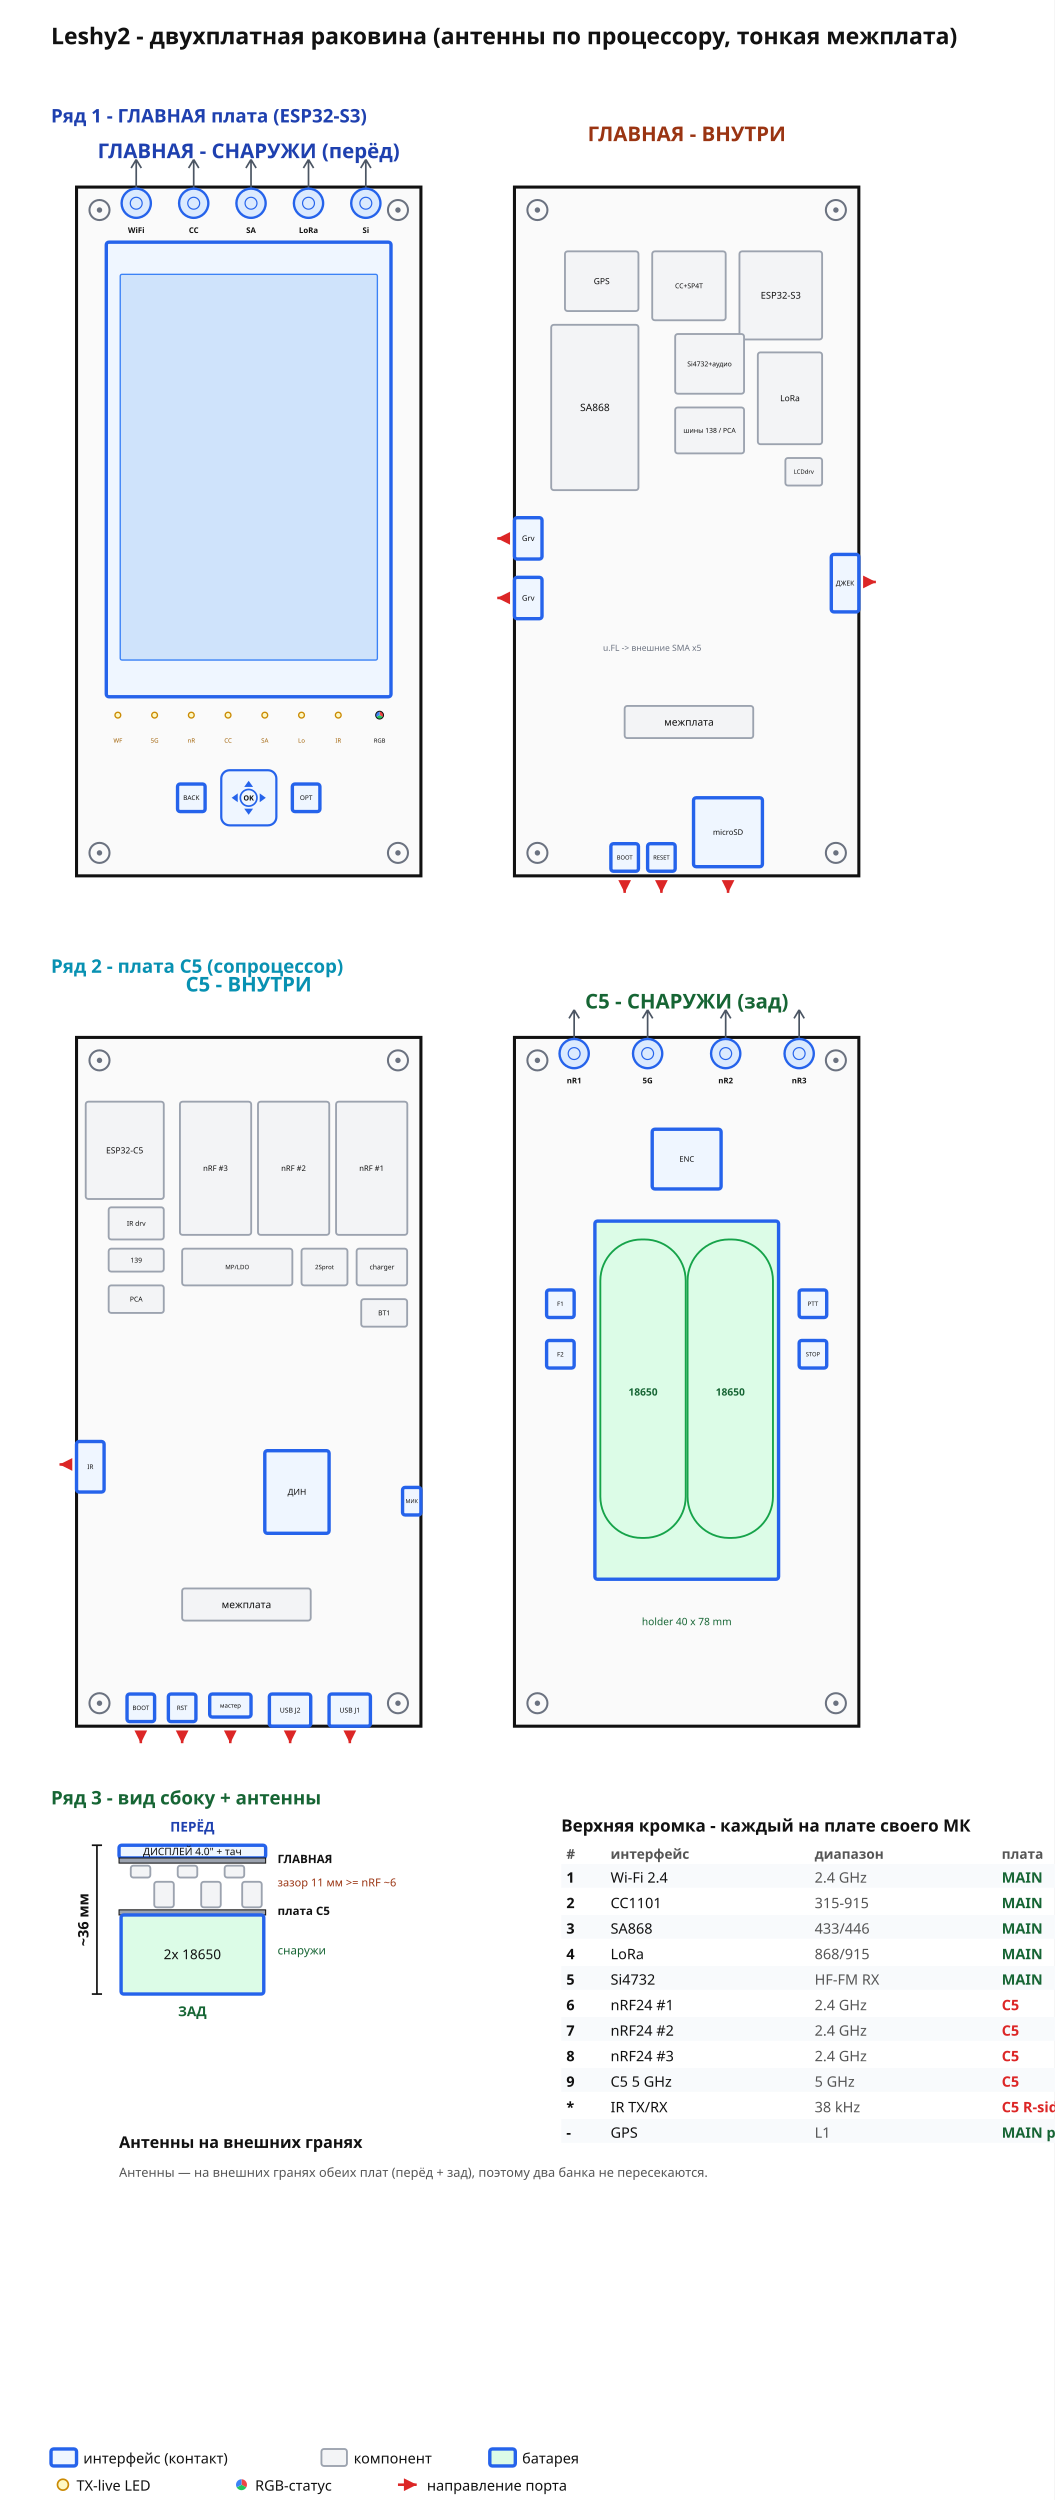
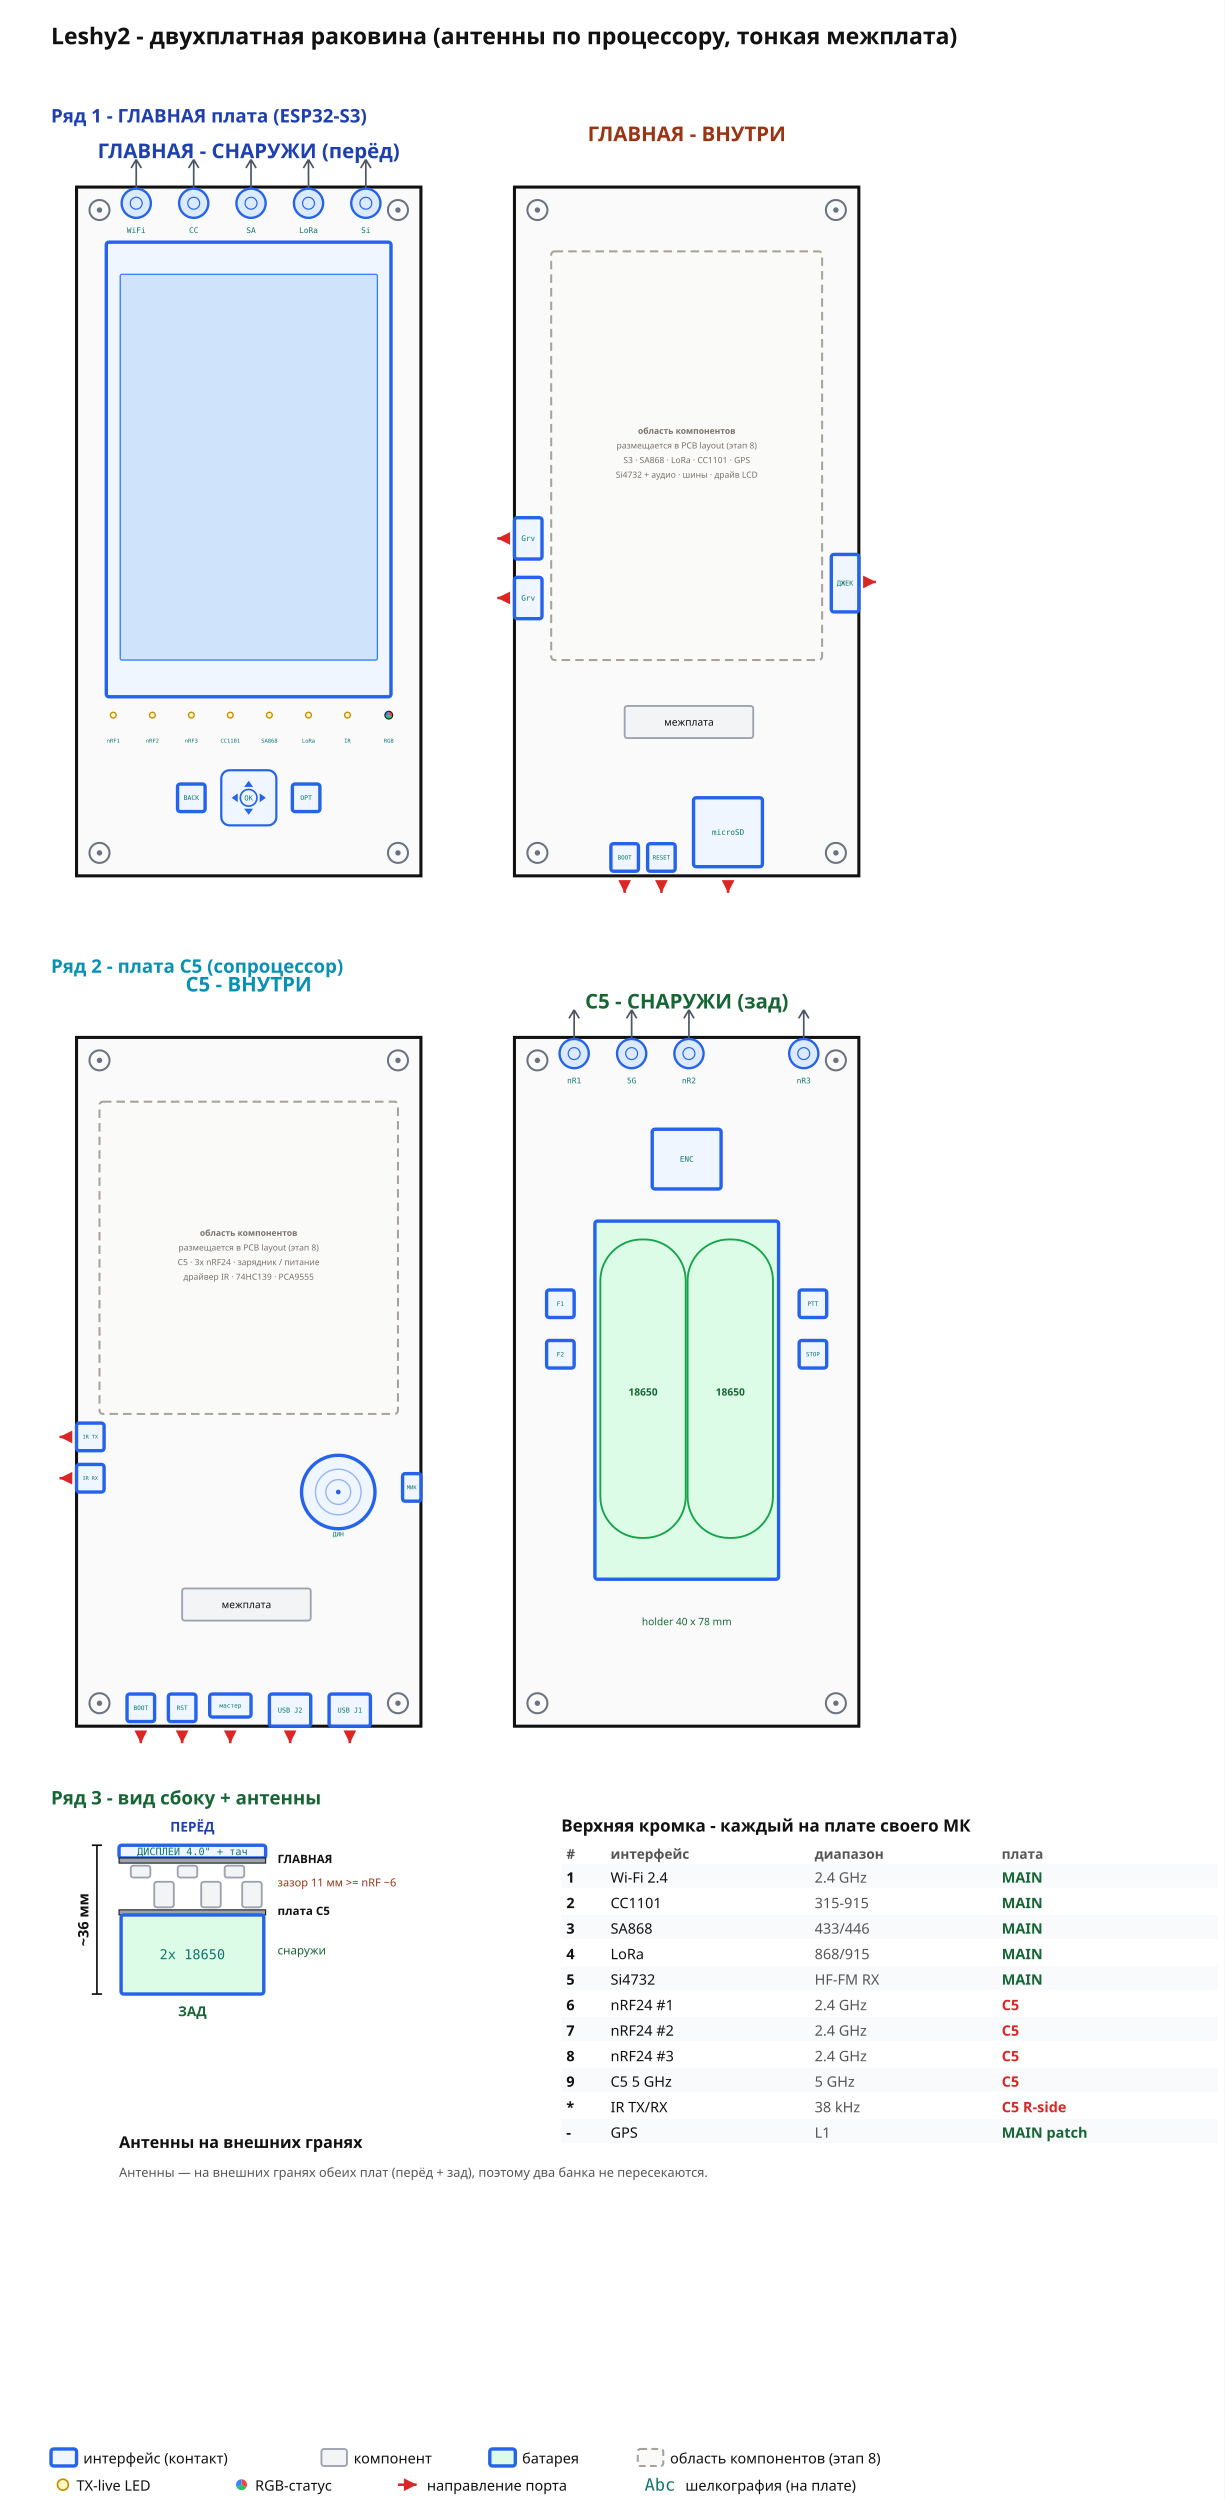
- <svg xmlns="http://www.w3.org/2000/svg" width="620" height="1470" viewBox="0 0 620 1470">
-   <rect width="620" height="1470" fill="white" />
+ <svg xmlns="http://www.w3.org/2000/svg" width="720" height="1470" viewBox="0 0 720 1470">
+   <rect width="720" height="1470" fill="white" />
  <defs>
    <marker id="ar" markerWidth="8" markerHeight="8" refX="6" refY="3" orient="auto">
      <path d="M0,0 L6,3 L0,6 Z" fill="#1e40af" />
    </marker>
    <marker id="arr" markerWidth="7" markerHeight="7" refX="5" refY="2.5" orient="auto">
      <path d="M0,0 L5,2.5 L0,5 Z" fill="#dc2626" />
    </marker>
  </defs>
  <text x="30.0" y="26.0" font-size="13.5" text-anchor="start" fill="#111" font-family="sans-serif" font-weight="bold">Leshy2 - двухплатная раковина (антенны по процессору, тонкая межплата)</text>
  <text x="30.0" y="72.0" font-size="11" text-anchor="start" fill="#1e40af" font-family="sans-serif" font-weight="bold">Ряд 1 - ГЛАВНАЯ плата (ESP32-S3)</text>
  <rect x="45.0" y="110.0" width="202.5" height="405.0" fill="#fafafa" stroke="#111" stroke-width="1.8" />
  <text x="146.2" y="93.0" font-size="12" text-anchor="middle" fill="#1e40af" font-family="sans-serif" font-weight="bold">ГЛАВНАЯ - СНАРУЖИ (перёд)</text>
  <circle cx="58.5" cy="123.5" r="5.9" fill="none" stroke="#6b7280" stroke-width="1.2" />
  <circle cx="58.5" cy="123.5" r="1.6" fill="#6b7280" />
  <circle cx="234.0" cy="123.5" r="5.9" fill="none" stroke="#6b7280" stroke-width="1.2" />
  <circle cx="234.0" cy="123.5" r="1.6" fill="#6b7280" />
  <circle cx="58.5" cy="501.5" r="5.9" fill="none" stroke="#6b7280" stroke-width="1.2" />
  <circle cx="58.5" cy="501.5" r="1.6" fill="#6b7280" />
  <circle cx="234.0" cy="501.5" r="5.9" fill="none" stroke="#6b7280" stroke-width="1.2" />
  <circle cx="234.0" cy="501.5" r="1.6" fill="#6b7280" />
  <rect x="62.5" y="142.4" width="167.4" height="267.3" fill="#eff6ff" stroke="#2563eb" stroke-width="2" rx="1.5" />
  <rect x="104.4" y="461.0" width="16.2" height="16.2" fill="#eff6ff" stroke="#2563eb" stroke-width="2" rx="1.5" />
-   <text x="112.5" y="470.4" font-size="3.8" text-anchor="middle" fill="#111" font-family="sans-serif">BACK</text>
+   <text x="112.5" y="470.4" font-size="3.8" text-anchor="middle" fill="#0f766e" font-family="ui-monospace,Menlo,monospace">BACK</text>
  <rect x="171.9" y="461.0" width="16.2" height="16.2" fill="#eff6ff" stroke="#2563eb" stroke-width="2" rx="1.5" />
-   <text x="180.0" y="470.4" font-size="3.8" text-anchor="middle" fill="#111" font-family="sans-serif">OPT</text>
+   <text x="180.0" y="470.4" font-size="3.8" text-anchor="middle" fill="#0f766e" font-family="ui-monospace,Menlo,monospace">OPT</text>
  <text x="146.2" y="282.8" font-size="7" text-anchor="middle" fill="#1e40af" font-family="sans-serif" font-weight="normal">ДИСПЛЕЙ 4.0" + тач</text>
  <rect x="70.7" y="161.3" width="151.2" height="226.8" fill="#cfe3fb" stroke="#3b82f6" stroke-width="0.8" rx="1" />
  <path d="M80.1 93.8 l-3 5 M80.1 93.8 l3 5 M80.1 93.8 V119.5" stroke="#4b5563" stroke-width="1" fill="none" />
  <circle cx="80.1" cy="119.5" r="8.6" fill="#dbeafe" stroke="#2563eb" stroke-width="1.4" />
  <circle cx="80.1" cy="119.5" r="3.5" fill="none" stroke="#2563eb" stroke-width="0.7" />
-   <text x="80.1" y="137.0" font-size="4.6" text-anchor="middle" fill="#111" font-family="sans-serif" font-weight="bold">WiFi</text>
+   <text x="80.1" y="137.0" font-size="4.6" text-anchor="middle" fill="#0f766e" font-family="ui-monospace,Menlo,monospace">WiFi</text>
  <path d="M113.9 93.8 l-3 5 M113.9 93.8 l3 5 M113.9 93.8 V119.5" stroke="#4b5563" stroke-width="1" fill="none" />
  <circle cx="113.9" cy="119.5" r="8.6" fill="#dbeafe" stroke="#2563eb" stroke-width="1.4" />
  <circle cx="113.9" cy="119.5" r="3.5" fill="none" stroke="#2563eb" stroke-width="0.7" />
-   <text x="113.9" y="137.0" font-size="4.6" text-anchor="middle" fill="#111" font-family="sans-serif" font-weight="bold">CC</text>
+   <text x="113.9" y="137.0" font-size="4.6" text-anchor="middle" fill="#0f766e" font-family="ui-monospace,Menlo,monospace">CC</text>
  <path d="M147.6 93.8 l-3 5 M147.6 93.8 l3 5 M147.6 93.8 V119.5" stroke="#4b5563" stroke-width="1" fill="none" />
  <circle cx="147.6" cy="119.5" r="8.6" fill="#dbeafe" stroke="#2563eb" stroke-width="1.4" />
  <circle cx="147.6" cy="119.5" r="3.5" fill="none" stroke="#2563eb" stroke-width="0.7" />
-   <text x="147.6" y="137.0" font-size="4.6" text-anchor="middle" fill="#111" font-family="sans-serif" font-weight="bold">SA</text>
+   <text x="147.6" y="137.0" font-size="4.6" text-anchor="middle" fill="#0f766e" font-family="ui-monospace,Menlo,monospace">SA</text>
  <path d="M181.4 93.8 l-3 5 M181.4 93.8 l3 5 M181.4 93.8 V119.5" stroke="#4b5563" stroke-width="1" fill="none" />
  <circle cx="181.4" cy="119.5" r="8.6" fill="#dbeafe" stroke="#2563eb" stroke-width="1.4" />
  <circle cx="181.4" cy="119.5" r="3.5" fill="none" stroke="#2563eb" stroke-width="0.7" />
-   <text x="181.4" y="137.0" font-size="4.6" text-anchor="middle" fill="#111" font-family="sans-serif" font-weight="bold">LoRa</text>
+   <text x="181.4" y="137.0" font-size="4.6" text-anchor="middle" fill="#0f766e" font-family="ui-monospace,Menlo,monospace">LoRa</text>
  <path d="M215.1 93.8 l-3 5 M215.1 93.8 l3 5 M215.1 93.8 V119.5" stroke="#4b5563" stroke-width="1" fill="none" />
  <circle cx="215.1" cy="119.5" r="8.6" fill="#dbeafe" stroke="#2563eb" stroke-width="1.4" />
  <circle cx="215.1" cy="119.5" r="3.5" fill="none" stroke="#2563eb" stroke-width="0.7" />
-   <text x="215.1" y="137.0" font-size="4.6" text-anchor="middle" fill="#111" font-family="sans-serif" font-weight="bold">Si</text>
-   <circle cx="69.3" cy="420.5" r="1.7" fill="#fef9c3" stroke="#ca8a04" stroke-width="0.8" />
-   <text x="69.3" y="436.7" font-size="3.6" text-anchor="middle" fill="#a16207" font-family="sans-serif" font-weight="normal">WF</text>
-   <circle cx="90.9" cy="420.5" r="1.7" fill="#fef9c3" stroke="#ca8a04" stroke-width="0.8" />
-   <text x="90.9" y="436.7" font-size="3.6" text-anchor="middle" fill="#a16207" font-family="sans-serif" font-weight="normal">5G</text>
+   <text x="215.1" y="137.0" font-size="4.6" text-anchor="middle" fill="#0f766e" font-family="ui-monospace,Menlo,monospace">Si</text>
+   <circle cx="66.6" cy="420.5" r="1.7" fill="#fef9c3" stroke="#ca8a04" stroke-width="0.8" />
+   <text x="66.6" y="436.7" font-size="3.2" text-anchor="middle" fill="#0f766e" font-family="ui-monospace,Menlo,monospace">nRF1</text>
+   <circle cx="89.6" cy="420.5" r="1.7" fill="#fef9c3" stroke="#ca8a04" stroke-width="0.8" />
+   <text x="89.6" y="436.7" font-size="3.2" text-anchor="middle" fill="#0f766e" font-family="ui-monospace,Menlo,monospace">nRF2</text>
  <circle cx="112.5" cy="420.5" r="1.7" fill="#fef9c3" stroke="#ca8a04" stroke-width="0.8" />
-   <text x="112.5" y="436.7" font-size="3.6" text-anchor="middle" fill="#a16207" font-family="sans-serif" font-weight="normal">nR</text>
-   <circle cx="134.1" cy="420.5" r="1.7" fill="#fef9c3" stroke="#ca8a04" stroke-width="0.8" />
-   <text x="134.1" y="436.7" font-size="3.6" text-anchor="middle" fill="#a16207" font-family="sans-serif" font-weight="normal">CC</text>
-   <circle cx="155.7" cy="420.5" r="1.7" fill="#fef9c3" stroke="#ca8a04" stroke-width="0.8" />
-   <text x="155.7" y="436.7" font-size="3.6" text-anchor="middle" fill="#a16207" font-family="sans-serif" font-weight="normal">SA</text>
-   <circle cx="177.3" cy="420.5" r="1.7" fill="#fef9c3" stroke="#ca8a04" stroke-width="0.8" />
-   <text x="177.3" y="436.7" font-size="3.6" text-anchor="middle" fill="#a16207" font-family="sans-serif" font-weight="normal">Lo</text>
-   <circle cx="198.9" cy="420.5" r="1.7" fill="#fef9c3" stroke="#ca8a04" stroke-width="0.8" />
-   <text x="198.9" y="436.7" font-size="3.6" text-anchor="middle" fill="#a16207" font-family="sans-serif" font-weight="normal">IR</text>
-   <path d="M223.2 420.5 L223.2 418.2 A2.3 2.3 0 0 1 225.2 421.6 Z" fill="#ef4444" />
-   <path d="M223.2 420.5 L225.2 421.6 A2.3 2.3 0 0 1 221.2 421.6 Z" fill="#22c55e" />
-   <path d="M223.2 420.5 L221.2 421.6 A2.3 2.3 0 0 1 223.2 418.2 Z" fill="#3b82f6" />
-   <circle cx="223.2" cy="420.5" r="2.3" fill="none" stroke="#111" stroke-width="0.6" />
-   <text x="223.2" y="436.7" font-size="3.4" text-anchor="middle" fill="#111" font-family="sans-serif" font-weight="normal">RGB</text>
+   <text x="112.5" y="436.7" font-size="3.2" text-anchor="middle" fill="#0f766e" font-family="ui-monospace,Menlo,monospace">nRF3</text>
+   <circle cx="135.4" cy="420.5" r="1.7" fill="#fef9c3" stroke="#ca8a04" stroke-width="0.8" />
+   <text x="135.4" y="436.7" font-size="3.2" text-anchor="middle" fill="#0f766e" font-family="ui-monospace,Menlo,monospace">CC1101</text>
+   <circle cx="158.4" cy="420.5" r="1.7" fill="#fef9c3" stroke="#ca8a04" stroke-width="0.8" />
+   <text x="158.4" y="436.7" font-size="3.2" text-anchor="middle" fill="#0f766e" font-family="ui-monospace,Menlo,monospace">SA868</text>
+   <circle cx="181.4" cy="420.5" r="1.7" fill="#fef9c3" stroke="#ca8a04" stroke-width="0.8" />
+   <text x="181.4" y="436.7" font-size="3.2" text-anchor="middle" fill="#0f766e" font-family="ui-monospace,Menlo,monospace">LoRa</text>
+   <circle cx="204.3" cy="420.5" r="1.7" fill="#fef9c3" stroke="#ca8a04" stroke-width="0.8" />
+   <text x="204.3" y="436.7" font-size="3.2" text-anchor="middle" fill="#0f766e" font-family="ui-monospace,Menlo,monospace">IR</text>
+   <path d="M228.6 420.5 L228.6 418.2 A2.3 2.3 0 0 1 230.6 421.6 Z" fill="#ef4444" />
+   <path d="M228.6 420.5 L230.6 421.6 A2.3 2.3 0 0 1 226.6 421.6 Z" fill="#22c55e" />
+   <path d="M228.6 420.5 L226.6 421.6 A2.3 2.3 0 0 1 228.6 418.2 Z" fill="#3b82f6" />
+   <circle cx="228.6" cy="420.5" r="2.3" fill="none" stroke="#111" stroke-width="0.6" />
+   <text x="228.6" y="436.7" font-size="3.2" text-anchor="middle" fill="#0f766e" font-family="ui-monospace,Menlo,monospace">RGB</text>
  <rect x="130.1" y="452.9" width="32.4" height="32.4" rx="4.9" fill="#eff6ff" stroke="#2563eb" stroke-width="1.3" />
  <path d="M146.2 459.1 l-2.6 3.6 h5.2 z M146.2 479.1 l-2.6 -3.6 h5.2 z M136.2 469.1 l3.6 -2.6 v5.2 z M156.3 469.1 l-3.6 -2.6 v5.2 z" fill="#2563eb" />
  <circle cx="146.2" cy="469.1" r="4.9" fill="none" stroke="#2563eb" stroke-width="1" />
-   <text x="146.2" y="470.7" font-size="4.2" text-anchor="middle" fill="#111" font-family="sans-serif" font-weight="bold">OK</text>
+   <text x="146.2" y="470.7" font-size="4.2" text-anchor="middle" fill="#0f766e" font-family="ui-monospace,Menlo,monospace">OK</text>
  <rect x="302.5" y="110.0" width="202.5" height="405.0" fill="#fafafa" stroke="#111" stroke-width="1.8" />
  <text x="403.8" y="83.0" font-size="12" text-anchor="middle" fill="#9a3412" font-family="sans-serif" font-weight="bold">ГЛАВНАЯ - ВНУТРИ</text>
  <circle cx="316.0" cy="123.5" r="5.9" fill="none" stroke="#6b7280" stroke-width="1.2" />
  <circle cx="316.0" cy="123.5" r="1.6" fill="#6b7280" />
  <circle cx="491.5" cy="123.5" r="5.9" fill="none" stroke="#6b7280" stroke-width="1.2" />
  <circle cx="491.5" cy="123.5" r="1.6" fill="#6b7280" />
  <circle cx="316.0" cy="501.5" r="5.9" fill="none" stroke="#6b7280" stroke-width="1.2" />
  <circle cx="316.0" cy="501.5" r="1.6" fill="#6b7280" />
  <circle cx="491.5" cy="501.5" r="5.9" fill="none" stroke="#6b7280" stroke-width="1.2" />
  <circle cx="491.5" cy="501.5" r="1.6" fill="#6b7280" />
-   <rect x="434.8" y="147.8" width="48.6" height="51.8" fill="#f3f4f6" stroke="#9ca3af" stroke-width="1.1" rx="1.5" />
-   <text x="459.1" y="175.6" font-size="5.5" text-anchor="middle" fill="#111" font-family="sans-serif">ESP32-S3</text>
-   <rect x="383.5" y="147.8" width="43.2" height="40.5" fill="#f3f4f6" stroke="#9ca3af" stroke-width="1.1" rx="1.5" />
-   <text x="405.1" y="169.5" font-size="4" text-anchor="middle" fill="#111" font-family="sans-serif">CC+SP4T</text>
-   <rect x="332.2" y="147.8" width="43.2" height="35.1" fill="#f3f4f6" stroke="#9ca3af" stroke-width="1.1" rx="1.5" />
-   <text x="353.8" y="167.1" font-size="5" text-anchor="middle" fill="#111" font-family="sans-serif">GPS</text>
-   <rect x="324.1" y="191.0" width="51.3" height="97.2" fill="#f3f4f6" stroke="#9ca3af" stroke-width="1.1" rx="1.5" />
-   <text x="349.8" y="241.7" font-size="6" text-anchor="middle" fill="#111" font-family="sans-serif">SA868</text>
-   <rect x="445.6" y="207.2" width="37.8" height="54.0" fill="#f3f4f6" stroke="#9ca3af" stroke-width="1.1" rx="1.5" />
-   <text x="464.5" y="235.9" font-size="5" text-anchor="middle" fill="#111" font-family="sans-serif">LoRa</text>
-   <rect x="397.0" y="196.4" width="40.5" height="35.1" fill="#f3f4f6" stroke="#9ca3af" stroke-width="1.1" rx="1.5" />
-   <text x="417.2" y="215.4" font-size="4" text-anchor="middle" fill="#111" font-family="sans-serif">Si4732+аудио</text>
-   <rect x="397.0" y="239.6" width="40.5" height="27.0" fill="#f3f4f6" stroke="#9ca3af" stroke-width="1.1" rx="1.5" />
-   <text x="417.2" y="254.5" font-size="4" text-anchor="middle" fill="#111" font-family="sans-serif">шины 138 / PCA</text>
-   <rect x="461.8" y="269.3" width="21.6" height="16.2" fill="#f3f4f6" stroke="#9ca3af" stroke-width="1.1" rx="1.5" />
-   <text x="472.6" y="278.6" font-size="3.5" text-anchor="middle" fill="#111" font-family="sans-serif">LCDdrv</text>
  <rect x="488.8" y="326.0" width="16.2" height="33.8" fill="#eff6ff" stroke="#2563eb" stroke-width="2" rx="1.5" />
-   <text x="496.9" y="344.3" font-size="4" text-anchor="middle" fill="#111" font-family="sans-serif">ДЖЕК</text>
+   <text x="496.9" y="344.3" font-size="4" text-anchor="middle" fill="#0f766e" font-family="ui-monospace,Menlo,monospace">ДЖЕК</text>
  <rect x="302.5" y="304.4" width="16.2" height="24.3" fill="#eff6ff" stroke="#2563eb" stroke-width="2" rx="1.5" />
-   <text x="310.6" y="318.1" font-size="4.5" text-anchor="middle" fill="#111" font-family="sans-serif">Grv</text>
+   <text x="310.6" y="318.1" font-size="4.5" text-anchor="middle" fill="#0f766e" font-family="ui-monospace,Menlo,monospace">Grv</text>
  <rect x="302.5" y="339.5" width="16.2" height="24.3" fill="#eff6ff" stroke="#2563eb" stroke-width="2" rx="1.5" />
-   <text x="310.6" y="353.2" font-size="4.5" text-anchor="middle" fill="#111" font-family="sans-serif">Grv</text>
+   <text x="310.6" y="353.2" font-size="4.5" text-anchor="middle" fill="#0f766e" font-family="ui-monospace,Menlo,monospace">Grv</text>
  <rect x="367.3" y="415.1" width="75.6" height="18.9" fill="#f3f4f6" stroke="#9ca3af" stroke-width="1.1" rx="1.5" />
  <text x="405.1" y="426.7" font-size="6" text-anchor="middle" fill="#111" font-family="sans-serif">межплата</text>
  <rect x="407.8" y="469.1" width="40.5" height="40.5" fill="#eff6ff" stroke="#2563eb" stroke-width="2" rx="1.5" />
-   <text x="428.1" y="490.9" font-size="4.5" text-anchor="middle" fill="#111" font-family="sans-serif">microSD</text>
+   <text x="428.1" y="490.9" font-size="4.5" text-anchor="middle" fill="#0f766e" font-family="ui-monospace,Menlo,monospace">microSD</text>
  <rect x="380.8" y="496.1" width="16.2" height="16.2" fill="#eff6ff" stroke="#2563eb" stroke-width="2" rx="1.5" />
-   <text x="388.9" y="505.4" font-size="3.4" text-anchor="middle" fill="#111" font-family="sans-serif">RESET</text>
+   <text x="388.9" y="505.4" font-size="3.4" text-anchor="middle" fill="#0f766e" font-family="ui-monospace,Menlo,monospace">RESET</text>
  <rect x="359.2" y="496.1" width="16.2" height="16.2" fill="#eff6ff" stroke="#2563eb" stroke-width="2" rx="1.5" />
-   <text x="367.3" y="505.4" font-size="3.4" text-anchor="middle" fill="#111" font-family="sans-serif">BOOT</text>
-   <text x="383.5" y="382.7" font-size="5" text-anchor="middle" fill="#6b7280" font-family="sans-serif" font-weight="normal">u.FL -&gt; внешние SMA x5</text>
+   <text x="367.3" y="505.4" font-size="3.4" text-anchor="middle" fill="#0f766e" font-family="ui-monospace,Menlo,monospace">BOOT</text>
+   <rect x="324.1" y="147.8" width="159.3" height="240.3" fill="#fafaf9" stroke="#a8a29e" stroke-width="1.2" stroke-dasharray="5 3" rx="2" />
+   <text x="403.8" y="255.1" font-size="5" text-anchor="middle" fill="#78716c" font-family="sans-serif" font-weight="bold">область компонентов</text>
+   <text x="403.8" y="263.7" font-size="5" text-anchor="middle" fill="#78716c" font-family="sans-serif" font-weight="normal">размещается в PCB layout (этап 8)</text>
+   <text x="403.8" y="272.3" font-size="5" text-anchor="middle" fill="#78716c" font-family="sans-serif" font-weight="normal">S3 · SA868 · LoRa · CC1101 · GPS</text>
+   <text x="403.8" y="280.9" font-size="5" text-anchor="middle" fill="#78716c" font-family="sans-serif" font-weight="normal">Si4732 + аудио · шины · драйв LCD</text>
  <path d="M509.1 342.2 L515.0 342.2" stroke="#dc2626" stroke-width="1.5" marker-end="url(#arr)" />
  <path d="M298.4 316.6 L292.4 316.6" stroke="#dc2626" stroke-width="1.5" marker-end="url(#arr)" />
  <path d="M298.4 351.6 L292.4 351.6" stroke="#dc2626" stroke-width="1.5" marker-end="url(#arr)" />
  <path d="M428.1 519.0 L428.1 525.0" stroke="#dc2626" stroke-width="1.5" marker-end="url(#arr)" />
  <path d="M388.9 519.0 L388.9 525.0" stroke="#dc2626" stroke-width="1.5" marker-end="url(#arr)" />
  <path d="M367.3 519.0 L367.3 525.0" stroke="#dc2626" stroke-width="1.5" marker-end="url(#arr)" />
  <text x="30.0" y="572.0" font-size="11" text-anchor="start" fill="#0891b2" font-family="sans-serif" font-weight="bold">Ряд 2 - плата C5 (сопроцессор)</text>
  <rect x="45.0" y="610.0" width="202.5" height="405.0" fill="#fafafa" stroke="#111" stroke-width="1.8" />
  <text x="146.2" y="583.0" font-size="12" text-anchor="middle" fill="#0891b2" font-family="sans-serif" font-weight="bold">C5 - ВНУТРИ</text>
  <circle cx="58.5" cy="623.5" r="5.9" fill="none" stroke="#6b7280" stroke-width="1.2" />
  <circle cx="58.5" cy="623.5" r="1.6" fill="#6b7280" />
  <circle cx="234.0" cy="623.5" r="5.9" fill="none" stroke="#6b7280" stroke-width="1.2" />
  <circle cx="234.0" cy="623.5" r="1.6" fill="#6b7280" />
  <circle cx="58.5" cy="1001.5" r="5.9" fill="none" stroke="#6b7280" stroke-width="1.2" />
  <circle cx="58.5" cy="1001.5" r="1.6" fill="#6b7280" />
  <circle cx="234.0" cy="1001.5" r="5.9" fill="none" stroke="#6b7280" stroke-width="1.2" />
  <circle cx="234.0" cy="1001.5" r="1.6" fill="#6b7280" />
-   <rect x="197.6" y="647.8" width="41.9" height="78.3" fill="#f3f4f6" stroke="#9ca3af" stroke-width="1.1" rx="1.5" />
-   <text x="218.5" y="688.5" font-size="4.5" text-anchor="middle" fill="#111" font-family="sans-serif">nRF #1</text>
-   <rect x="151.7" y="647.8" width="41.9" height="78.3" fill="#f3f4f6" stroke="#9ca3af" stroke-width="1.1" rx="1.5" />
-   <text x="172.6" y="688.5" font-size="4.5" text-anchor="middle" fill="#111" font-family="sans-serif">nRF #2</text>
-   <rect x="105.8" y="647.8" width="41.9" height="78.3" fill="#f3f4f6" stroke="#9ca3af" stroke-width="1.1" rx="1.5" />
-   <text x="126.7" y="688.5" font-size="4.5" text-anchor="middle" fill="#111" font-family="sans-serif">nRF #3</text>
-   <rect x="50.4" y="647.8" width="45.9" height="57.2" fill="#f3f4f6" stroke="#9ca3af" stroke-width="1.1" rx="1.5" />
-   <text x="73.3" y="678.2" font-size="5" text-anchor="middle" fill="#111" font-family="sans-serif">ESP32-C5</text>
-   <rect x="63.9" y="709.9" width="32.4" height="18.9" fill="#f3f4f6" stroke="#9ca3af" stroke-width="1.1" rx="1.5" />
-   <text x="80.1" y="720.8" font-size="4" text-anchor="middle" fill="#111" font-family="sans-serif">IR drv</text>
-   <rect x="63.9" y="734.2" width="32.4" height="13.5" fill="#f3f4f6" stroke="#9ca3af" stroke-width="1.1" rx="1.5" />
-   <text x="80.1" y="742.4" font-size="4" text-anchor="middle" fill="#111" font-family="sans-serif">139</text>
-   <rect x="63.9" y="755.8" width="32.4" height="16.2" fill="#f3f4f6" stroke="#9ca3af" stroke-width="1.1" rx="1.5" />
-   <text x="80.1" y="765.3" font-size="4" text-anchor="middle" fill="#111" font-family="sans-serif">PCA</text>
-   <rect x="209.7" y="734.2" width="29.7" height="21.6" fill="#f3f4f6" stroke="#9ca3af" stroke-width="1.1" rx="1.5" />
-   <text x="224.6" y="746.4" font-size="4" text-anchor="middle" fill="#111" font-family="sans-serif">charger</text>
-   <rect x="177.3" y="734.2" width="27.0" height="21.6" fill="#f3f4f6" stroke="#9ca3af" stroke-width="1.1" rx="1.5" />
-   <text x="190.8" y="746.3" font-size="3.6" text-anchor="middle" fill="#111" font-family="sans-serif">2Sprot</text>
-   <rect x="107.1" y="734.2" width="64.8" height="21.6" fill="#f3f4f6" stroke="#9ca3af" stroke-width="1.1" rx="1.5" />
-   <text x="139.5" y="746.3" font-size="3.6" text-anchor="middle" fill="#111" font-family="sans-serif">MP/LDO</text>
-   <rect x="212.4" y="763.9" width="27.0" height="16.2" fill="#f3f4f6" stroke="#9ca3af" stroke-width="1.1" rx="1.5" />
-   <text x="225.9" y="773.4" font-size="4" text-anchor="middle" fill="#111" font-family="sans-serif">BT1</text>
-   <rect x="155.7" y="853.0" width="37.8" height="48.6" fill="#eff6ff" stroke="#2563eb" stroke-width="2" rx="1.5" />
-   <text x="174.6" y="879.0" font-size="5" text-anchor="middle" fill="#111" font-family="sans-serif">ДИН</text>
-   <rect x="236.7" y="874.6" width="10.8" height="16.2" fill="#eff6ff" stroke="#2563eb" stroke-width="2" rx="1.5" />
-   <text x="242.1" y="883.8" font-size="3.2" text-anchor="middle" fill="#111" font-family="sans-serif">МИК</text>
-   <rect x="45.0" y="847.6" width="16.2" height="29.7" fill="#eff6ff" stroke="#2563eb" stroke-width="2" rx="1.5" />
-   <text x="53.1" y="863.8" font-size="3.8" text-anchor="middle" fill="#111" font-family="sans-serif">IR</text>
+   <rect x="236.7" y="866.5" width="10.8" height="16.2" fill="#eff6ff" stroke="#2563eb" stroke-width="2" rx="1.5" />
+   <text x="242.1" y="875.7" font-size="3.2" text-anchor="middle" fill="#0f766e" font-family="ui-monospace,Menlo,monospace">МИК</text>
+   <rect x="45.0" y="836.8" width="16.2" height="16.2" fill="#eff6ff" stroke="#2563eb" stroke-width="2" rx="1.5" />
+   <text x="53.1" y="845.9" font-size="3" text-anchor="middle" fill="#0f766e" font-family="ui-monospace,Menlo,monospace">IR TX</text>
+   <rect x="45.0" y="861.1" width="16.2" height="16.2" fill="#eff6ff" stroke="#2563eb" stroke-width="2" rx="1.5" />
+   <text x="53.1" y="870.2" font-size="3" text-anchor="middle" fill="#0f766e" font-family="ui-monospace,Menlo,monospace">IR RX</text>
  <rect x="107.1" y="934.0" width="75.6" height="18.9" fill="#f3f4f6" stroke="#9ca3af" stroke-width="1.1" rx="1.5" />
  <text x="144.9" y="945.6" font-size="6" text-anchor="middle" fill="#111" font-family="sans-serif">межплата</text>
  <rect x="193.5" y="996.1" width="24.3" height="18.9" fill="#eff6ff" stroke="#2563eb" stroke-width="2" rx="1.5" />
-   <text x="205.7" y="1007.0" font-size="4" text-anchor="middle" fill="#111" font-family="sans-serif">USB J1</text>
+   <text x="205.7" y="1007.0" font-size="4" text-anchor="middle" fill="#0f766e" font-family="ui-monospace,Menlo,monospace">USB J1</text>
  <rect x="158.4" y="996.1" width="24.3" height="18.9" fill="#eff6ff" stroke="#2563eb" stroke-width="2" rx="1.5" />
-   <text x="170.6" y="1007.0" font-size="4" text-anchor="middle" fill="#111" font-family="sans-serif">USB J2</text>
+   <text x="170.6" y="1007.0" font-size="4" text-anchor="middle" fill="#0f766e" font-family="ui-monospace,Menlo,monospace">USB J2</text>
  <rect x="123.3" y="996.1" width="24.3" height="13.5" fill="#eff6ff" stroke="#2563eb" stroke-width="2" rx="1.5" />
-   <text x="135.5" y="1004.1" font-size="3.6" text-anchor="middle" fill="#111" font-family="sans-serif">мастер</text>
+   <text x="135.5" y="1004.1" font-size="3.6" text-anchor="middle" fill="#0f766e" font-family="ui-monospace,Menlo,monospace">мастер</text>
  <rect x="99.0" y="996.1" width="16.2" height="16.2" fill="#eff6ff" stroke="#2563eb" stroke-width="2" rx="1.5" />
-   <text x="107.1" y="1005.5" font-size="3.6" text-anchor="middle" fill="#111" font-family="sans-serif">RST</text>
+   <text x="107.1" y="1005.5" font-size="3.6" text-anchor="middle" fill="#0f766e" font-family="ui-monospace,Menlo,monospace">RST</text>
  <rect x="74.7" y="996.1" width="16.2" height="16.2" fill="#eff6ff" stroke="#2563eb" stroke-width="2" rx="1.5" />
-   <text x="82.8" y="1005.5" font-size="3.6" text-anchor="middle" fill="#111" font-family="sans-serif">BOOT</text>
-   <path d="M41.0 861.1 L35.0 861.1" stroke="#dc2626" stroke-width="1.5" marker-end="url(#arr)" />
+   <text x="82.8" y="1005.5" font-size="3.6" text-anchor="middle" fill="#0f766e" font-family="ui-monospace,Menlo,monospace">BOOT</text>
+   <rect x="58.5" y="647.8" width="175.5" height="183.6" fill="#fafaf9" stroke="#a8a29e" stroke-width="1.2" stroke-dasharray="5 3" rx="2" />
+   <text x="146.2" y="726.7" font-size="5" text-anchor="middle" fill="#78716c" font-family="sans-serif" font-weight="bold">область компонентов</text>
+   <text x="146.2" y="735.3" font-size="5" text-anchor="middle" fill="#78716c" font-family="sans-serif" font-weight="normal">размещается в PCB layout (этап 8)</text>
+   <text x="146.2" y="743.9" font-size="5" text-anchor="middle" fill="#78716c" font-family="sans-serif" font-weight="normal">C5 · 3x nRF24 · зарядник / питание</text>
+   <text x="146.2" y="752.5" font-size="5" text-anchor="middle" fill="#78716c" font-family="sans-serif" font-weight="normal">драйвер IR · 74HC139 · PCA9555</text>
+   <circle cx="198.9" cy="877.3" r="21.6" fill="#eff6ff" stroke="#2563eb" stroke-width="2" />
+   <circle cx="198.9" cy="877.3" r="13.4" fill="none" stroke="#93b4f5" stroke-width="0.8" />
+   <circle cx="198.9" cy="877.3" r="7.3" fill="none" stroke="#93b4f5" stroke-width="0.8" />
+   <circle cx="198.9" cy="877.3" r="1.4" fill="#2563eb" />
+   <text x="198.9" y="903.4" font-size="3.6" text-anchor="middle" fill="#0f766e" font-family="ui-monospace,Menlo,monospace">ДИН</text>
+   <path d="M41.0 844.9 L35.0 844.9" stroke="#dc2626" stroke-width="1.5" marker-end="url(#arr)" />
+   <path d="M41.0 869.2 L35.0 869.2" stroke="#dc2626" stroke-width="1.5" marker-end="url(#arr)" />
  <path d="M205.7 1019.0 L205.7 1025.0" stroke="#dc2626" stroke-width="1.5" marker-end="url(#arr)" />
  <path d="M170.6 1019.0 L170.6 1025.0" stroke="#dc2626" stroke-width="1.5" marker-end="url(#arr)" />
  <path d="M135.4 1019.0 L135.4 1025.0" stroke="#dc2626" stroke-width="1.5" marker-end="url(#arr)" />
  <path d="M107.1 1019.0 L107.1 1025.0" stroke="#dc2626" stroke-width="1.5" marker-end="url(#arr)" />
  <path d="M82.8 1019.0 L82.8 1025.0" stroke="#dc2626" stroke-width="1.5" marker-end="url(#arr)" />
  <rect x="302.5" y="610.0" width="202.5" height="405.0" fill="#fafafa" stroke="#111" stroke-width="1.8" />
  <text x="403.8" y="593.0" font-size="12" text-anchor="middle" fill="#166534" font-family="sans-serif" font-weight="bold">C5 - СНАРУЖИ (зад)</text>
  <circle cx="316.0" cy="623.5" r="5.9" fill="none" stroke="#6b7280" stroke-width="1.2" />
  <circle cx="316.0" cy="623.5" r="1.6" fill="#6b7280" />
  <circle cx="491.5" cy="623.5" r="5.9" fill="none" stroke="#6b7280" stroke-width="1.2" />
  <circle cx="491.5" cy="623.5" r="1.6" fill="#6b7280" />
  <circle cx="316.0" cy="1001.5" r="5.9" fill="none" stroke="#6b7280" stroke-width="1.2" />
  <circle cx="316.0" cy="1001.5" r="1.6" fill="#6b7280" />
  <circle cx="491.5" cy="1001.5" r="5.9" fill="none" stroke="#6b7280" stroke-width="1.2" />
  <circle cx="491.5" cy="1001.5" r="1.6" fill="#6b7280" />
  <rect x="349.8" y="718.0" width="108.0" height="210.6" fill="#dcfce7" stroke="#2563eb" stroke-width="2" rx="1.5" />
  <rect x="383.5" y="664.0" width="40.5" height="35.1" fill="#eff6ff" stroke="#2563eb" stroke-width="2" rx="1.5" />
-   <text x="403.8" y="683.1" font-size="4.5" text-anchor="middle" fill="#111" font-family="sans-serif">ENC</text>
+   <text x="403.8" y="683.1" font-size="4.5" text-anchor="middle" fill="#0f766e" font-family="ui-monospace,Menlo,monospace">ENC</text>
  <rect x="321.4" y="758.5" width="16.2" height="16.2" fill="#eff6ff" stroke="#2563eb" stroke-width="2" rx="1.5" />
-   <text x="329.5" y="767.9" font-size="3.6" text-anchor="middle" fill="#111" font-family="sans-serif">F1</text>
+   <text x="329.5" y="767.9" font-size="3.6" text-anchor="middle" fill="#0f766e" font-family="ui-monospace,Menlo,monospace">F1</text>
  <rect x="321.4" y="788.2" width="16.2" height="16.2" fill="#eff6ff" stroke="#2563eb" stroke-width="2" rx="1.5" />
-   <text x="329.5" y="797.6" font-size="3.6" text-anchor="middle" fill="#111" font-family="sans-serif">F2</text>
+   <text x="329.5" y="797.6" font-size="3.6" text-anchor="middle" fill="#0f766e" font-family="ui-monospace,Menlo,monospace">F2</text>
  <rect x="469.9" y="758.5" width="16.2" height="16.2" fill="#eff6ff" stroke="#2563eb" stroke-width="2" rx="1.5" />
-   <text x="478.0" y="767.9" font-size="3.6" text-anchor="middle" fill="#111" font-family="sans-serif">PTT</text>
+   <text x="478.0" y="767.9" font-size="3.6" text-anchor="middle" fill="#0f766e" font-family="ui-monospace,Menlo,monospace">PTT</text>
  <rect x="469.9" y="788.2" width="16.2" height="16.2" fill="#eff6ff" stroke="#2563eb" stroke-width="2" rx="1.5" />
-   <text x="478.0" y="797.5" font-size="3.4" text-anchor="middle" fill="#111" font-family="sans-serif">STOP</text>
+   <text x="478.0" y="797.5" font-size="3.4" text-anchor="middle" fill="#0f766e" font-family="ui-monospace,Menlo,monospace">STOP</text>
  <text x="403.8" y="955.6" font-size="6" text-anchor="middle" fill="#166534" font-family="sans-serif" font-weight="normal">holder 40 x 78 mm</text>
  <rect x="353.0" y="728.8" width="50.2" height="175.5" rx="24.3" fill="#dcfce7" stroke="#16a34a" stroke-width="1.1" />
  <text x="378.1" y="820.6" font-size="6" text-anchor="middle" fill="#166534" font-family="sans-serif" font-weight="bold">18650</text>
  <rect x="404.3" y="728.8" width="50.2" height="175.5" rx="24.3" fill="#dcfce7" stroke="#16a34a" stroke-width="1.1" />
  <text x="429.4" y="820.6" font-size="6" text-anchor="middle" fill="#166534" font-family="sans-serif" font-weight="bold">18650</text>
  <path d="M337.6 593.8 l-3 5 M337.6 593.8 l3 5 M337.6 593.8 V619.5" stroke="#4b5563" stroke-width="1" fill="none" />
  <circle cx="337.6" cy="619.5" r="8.6" fill="#dbeafe" stroke="#2563eb" stroke-width="1.4" />
  <circle cx="337.6" cy="619.5" r="3.5" fill="none" stroke="#2563eb" stroke-width="0.7" />
-   <text x="337.6" y="637.0" font-size="4.6" text-anchor="middle" fill="#111" font-family="sans-serif" font-weight="bold">nR1</text>
-   <path d="M380.8 593.8 l-3 5 M380.8 593.8 l3 5 M380.8 593.8 V619.5" stroke="#4b5563" stroke-width="1" fill="none" />
-   <circle cx="380.8" cy="619.5" r="8.6" fill="#dbeafe" stroke="#2563eb" stroke-width="1.4" />
-   <circle cx="380.8" cy="619.5" r="3.5" fill="none" stroke="#2563eb" stroke-width="0.7" />
-   <text x="380.8" y="637.0" font-size="4.6" text-anchor="middle" fill="#111" font-family="sans-serif" font-weight="bold">5G</text>
-   <path d="M426.7 593.8 l-3 5 M426.7 593.8 l3 5 M426.7 593.8 V619.5" stroke="#4b5563" stroke-width="1" fill="none" />
-   <circle cx="426.7" cy="619.5" r="8.6" fill="#dbeafe" stroke="#2563eb" stroke-width="1.4" />
-   <circle cx="426.7" cy="619.5" r="3.5" fill="none" stroke="#2563eb" stroke-width="0.7" />
-   <text x="426.7" y="637.0" font-size="4.6" text-anchor="middle" fill="#111" font-family="sans-serif" font-weight="bold">nR2</text>
-   <path d="M469.9 593.8 l-3 5 M469.9 593.8 l3 5 M469.9 593.8 V619.5" stroke="#4b5563" stroke-width="1" fill="none" />
-   <circle cx="469.9" cy="619.5" r="8.6" fill="#dbeafe" stroke="#2563eb" stroke-width="1.4" />
-   <circle cx="469.9" cy="619.5" r="3.5" fill="none" stroke="#2563eb" stroke-width="0.7" />
-   <text x="469.9" y="637.0" font-size="4.6" text-anchor="middle" fill="#111" font-family="sans-serif" font-weight="bold">nR3</text>
+   <text x="337.6" y="637.0" font-size="4.6" text-anchor="middle" fill="#0f766e" font-family="ui-monospace,Menlo,monospace">nR1</text>
+   <path d="M371.4 593.8 l-3 5 M371.4 593.8 l3 5 M371.4 593.8 V619.5" stroke="#4b5563" stroke-width="1" fill="none" />
+   <circle cx="371.4" cy="619.5" r="8.6" fill="#dbeafe" stroke="#2563eb" stroke-width="1.4" />
+   <circle cx="371.4" cy="619.5" r="3.5" fill="none" stroke="#2563eb" stroke-width="0.7" />
+   <text x="371.4" y="637.0" font-size="4.6" text-anchor="middle" fill="#0f766e" font-family="ui-monospace,Menlo,monospace">5G</text>
+   <path d="M405.1 593.8 l-3 5 M405.1 593.8 l3 5 M405.1 593.8 V619.5" stroke="#4b5563" stroke-width="1" fill="none" />
+   <circle cx="405.1" cy="619.5" r="8.6" fill="#dbeafe" stroke="#2563eb" stroke-width="1.4" />
+   <circle cx="405.1" cy="619.5" r="3.5" fill="none" stroke="#2563eb" stroke-width="0.7" />
+   <text x="405.1" y="637.0" font-size="4.6" text-anchor="middle" fill="#0f766e" font-family="ui-monospace,Menlo,monospace">nR2</text>
+   <path d="M472.6 593.8 l-3 5 M472.6 593.8 l3 5 M472.6 593.8 V619.5" stroke="#4b5563" stroke-width="1" fill="none" />
+   <circle cx="472.6" cy="619.5" r="8.6" fill="#dbeafe" stroke="#2563eb" stroke-width="1.4" />
+   <circle cx="472.6" cy="619.5" r="3.5" fill="none" stroke="#2563eb" stroke-width="0.7" />
+   <text x="472.6" y="637.0" font-size="4.6" text-anchor="middle" fill="#0f766e" font-family="ui-monospace,Menlo,monospace">nR3</text>
  <text x="30.0" y="1061.0" font-size="11" text-anchor="start" fill="#166534" font-family="sans-serif" font-weight="bold">Ряд 3 - вид сбоку + антенны</text>
  <text x="113.1" y="1077.0" font-size="8" text-anchor="middle" fill="#1e40af" font-family="sans-serif" font-weight="bold">ПЕРЁД</text>
  <rect x="70.0" y="1085.0" width="86.2" height="7.5" fill="#eff6ff" stroke="#2563eb" stroke-width="2" rx="1.5" />
-   <text x="113.1" y="1090.8" font-size="6" text-anchor="middle" fill="#111" font-family="sans-serif">ДИСПЛЕЙ 4.0" + тач</text>
+   <text x="113.1" y="1090.8" font-size="6" text-anchor="middle" fill="#0f766e" font-family="ui-monospace,Menlo,monospace">ДИСПЛЕЙ 4.0" + тач</text>
  <rect x="70.0" y="1092.5" width="86.2" height="3" fill="#9ca3af" stroke="#111" stroke-width="0.6" />
  <text x="163.2" y="1095.5" font-size="6.8" text-anchor="start" fill="#111" font-family="sans-serif" font-weight="bold">ГЛАВНАЯ</text>
  <rect x="76.9" y="1097.0" width="11.5" height="7.0" fill="#f3f4f6" stroke="#9ca3af" stroke-width="1.1" rx="1.5" />
  <rect x="104.5" y="1097.0" width="11.5" height="7.0" fill="#f3f4f6" stroke="#9ca3af" stroke-width="1.1" rx="1.5" />
  <rect x="132.1" y="1097.0" width="11.5" height="7.0" fill="#f3f4f6" stroke="#9ca3af" stroke-width="1.1" rx="1.5" />
  <rect x="90.7" y="1106.5" width="11.5" height="15.0" fill="#f3f4f6" stroke="#9ca3af" stroke-width="1.1" rx="1.5" />
  <rect x="118.3" y="1106.5" width="11.5" height="15.0" fill="#f3f4f6" stroke="#9ca3af" stroke-width="1.1" rx="1.5" />
  <rect x="142.4" y="1106.5" width="11.5" height="15.0" fill="#f3f4f6" stroke="#9ca3af" stroke-width="1.1" rx="1.5" />
  <text x="163.2" y="1109.2" font-size="6.5" text-anchor="start" fill="#9a3412" font-family="sans-serif" font-weight="normal">зазор 11 мм &gt;= nRF ~6</text>
  <rect x="70.0" y="1123.0" width="86.2" height="3" fill="#9ca3af" stroke="#111" stroke-width="0.6" />
  <text x="163.2" y="1126.0" font-size="6.8" text-anchor="start" fill="#111" font-family="sans-serif" font-weight="bold">плата C5</text>
  <rect x="71.2" y="1126.0" width="83.9" height="46.5" fill="#dcfce7" stroke="#2563eb" stroke-width="2" rx="1.5" />
-   <text x="113.1" y="1152.0" font-size="8" text-anchor="middle" fill="#111" font-family="sans-serif">2x 18650</text>
+   <text x="113.1" y="1152.0" font-size="8" text-anchor="middle" fill="#0f766e" font-family="ui-monospace,Menlo,monospace">2x 18650</text>
  <text x="163.2" y="1149.2" font-size="6.8" text-anchor="start" fill="#166534" font-family="sans-serif" font-weight="normal">снаружи</text>
  <text x="113.1" y="1185.5" font-size="8" text-anchor="middle" fill="#166534" font-family="sans-serif" font-weight="bold">ЗАД</text>
  <line x1="57" y1="1085.0" x2="57" y2="1172.5" stroke="#111" />
  <line x1="54" y1="1085.0" x2="60" y2="1085.0" stroke="#111" />
  <line x1="54" y1="1172.5" x2="60" y2="1172.5" stroke="#111" />
  <text x="52.0" y="1128.8" font-size="8.5" text-anchor="middle" fill="#111" font-family="sans-serif" font-weight="bold" transform="rotate(-90 52.0 1128.8)">~36 мм</text>
  <text x="70.0" y="1263.0" font-size="9.5" text-anchor="start" fill="#111" font-family="sans-serif" font-weight="bold">Антенны на внешних гранях</text>
  <text x="70.0" y="1280.0" font-size="7.5" text-anchor="start" fill="#555" font-family="sans-serif" font-weight="normal">Антенны — на внешних гранях обеих плат (перёд + зад), поэтому два банка не пересекаются.</text>
  <text x="330.0" y="1077.0" font-size="10" text-anchor="start" fill="#111" font-family="sans-serif" font-weight="bold">Верхняя кромка - каждый на плате своего МК</text>
  <text x="333.0" y="1093.0" font-size="8" text-anchor="start" fill="#555" font-family="sans-serif" font-weight="bold">#</text>
  <text x="359.0" y="1093.0" font-size="8" text-anchor="start" fill="#555" font-family="sans-serif" font-weight="bold">интерфейс</text>
  <text x="479.0" y="1093.0" font-size="8" text-anchor="start" fill="#555" font-family="sans-serif" font-weight="bold">диапазон</text>
  <text x="589.0" y="1093.0" font-size="8" text-anchor="start" fill="#555" font-family="sans-serif" font-weight="bold">плата</text>
-   <rect x="330" y="1096.0" width="346" height="14" fill="#f8fafc" />
+   <rect x="330" y="1096.0" width="386" height="14" fill="#f8fafc" />
  <text x="333.0" y="1107.0" font-size="8.5" text-anchor="start" fill="#111" font-family="sans-serif" font-weight="bold">1</text>
  <text x="359.0" y="1107.0" font-size="8.5" text-anchor="start" fill="#111" font-family="sans-serif" font-weight="normal">Wi-Fi 2.4</text>
  <text x="479.0" y="1107.0" font-size="8.5" text-anchor="start" fill="#555" font-family="sans-serif" font-weight="normal">2.4 GHz</text>
  <text x="589.0" y="1107.0" font-size="8.5" text-anchor="start" fill="#166534" font-family="sans-serif" font-weight="bold">MAIN</text>
  <text x="333.0" y="1122.0" font-size="8.5" text-anchor="start" fill="#111" font-family="sans-serif" font-weight="bold">2</text>
  <text x="359.0" y="1122.0" font-size="8.5" text-anchor="start" fill="#111" font-family="sans-serif" font-weight="normal">CC1101</text>
  <text x="479.0" y="1122.0" font-size="8.5" text-anchor="start" fill="#555" font-family="sans-serif" font-weight="normal">315-915</text>
  <text x="589.0" y="1122.0" font-size="8.5" text-anchor="start" fill="#166534" font-family="sans-serif" font-weight="bold">MAIN</text>
-   <rect x="330" y="1126.0" width="346" height="14" fill="#f8fafc" />
+   <rect x="330" y="1126.0" width="386" height="14" fill="#f8fafc" />
  <text x="333.0" y="1137.0" font-size="8.5" text-anchor="start" fill="#111" font-family="sans-serif" font-weight="bold">3</text>
  <text x="359.0" y="1137.0" font-size="8.5" text-anchor="start" fill="#111" font-family="sans-serif" font-weight="normal">SA868</text>
  <text x="479.0" y="1137.0" font-size="8.5" text-anchor="start" fill="#555" font-family="sans-serif" font-weight="normal">433/446</text>
  <text x="589.0" y="1137.0" font-size="8.5" text-anchor="start" fill="#166534" font-family="sans-serif" font-weight="bold">MAIN</text>
  <text x="333.0" y="1152.0" font-size="8.5" text-anchor="start" fill="#111" font-family="sans-serif" font-weight="bold">4</text>
  <text x="359.0" y="1152.0" font-size="8.5" text-anchor="start" fill="#111" font-family="sans-serif" font-weight="normal">LoRa</text>
  <text x="479.0" y="1152.0" font-size="8.5" text-anchor="start" fill="#555" font-family="sans-serif" font-weight="normal">868/915</text>
  <text x="589.0" y="1152.0" font-size="8.5" text-anchor="start" fill="#166534" font-family="sans-serif" font-weight="bold">MAIN</text>
-   <rect x="330" y="1156.0" width="346" height="14" fill="#f8fafc" />
+   <rect x="330" y="1156.0" width="386" height="14" fill="#f8fafc" />
  <text x="333.0" y="1167.0" font-size="8.5" text-anchor="start" fill="#111" font-family="sans-serif" font-weight="bold">5</text>
  <text x="359.0" y="1167.0" font-size="8.5" text-anchor="start" fill="#111" font-family="sans-serif" font-weight="normal">Si4732</text>
  <text x="479.0" y="1167.0" font-size="8.5" text-anchor="start" fill="#555" font-family="sans-serif" font-weight="normal">HF-FM RX</text>
  <text x="589.0" y="1167.0" font-size="8.5" text-anchor="start" fill="#166534" font-family="sans-serif" font-weight="bold">MAIN</text>
  <text x="333.0" y="1182.0" font-size="8.5" text-anchor="start" fill="#111" font-family="sans-serif" font-weight="bold">6</text>
  <text x="359.0" y="1182.0" font-size="8.5" text-anchor="start" fill="#111" font-family="sans-serif" font-weight="normal">nRF24 #1</text>
  <text x="479.0" y="1182.0" font-size="8.5" text-anchor="start" fill="#555" font-family="sans-serif" font-weight="normal">2.4 GHz</text>
  <text x="589.0" y="1182.0" font-size="8.5" text-anchor="start" fill="#dc2626" font-family="sans-serif" font-weight="bold">C5</text>
-   <rect x="330" y="1186.0" width="346" height="14" fill="#f8fafc" />
+   <rect x="330" y="1186.0" width="386" height="14" fill="#f8fafc" />
  <text x="333.0" y="1197.0" font-size="8.5" text-anchor="start" fill="#111" font-family="sans-serif" font-weight="bold">7</text>
  <text x="359.0" y="1197.0" font-size="8.5" text-anchor="start" fill="#111" font-family="sans-serif" font-weight="normal">nRF24 #2</text>
  <text x="479.0" y="1197.0" font-size="8.5" text-anchor="start" fill="#555" font-family="sans-serif" font-weight="normal">2.4 GHz</text>
  <text x="589.0" y="1197.0" font-size="8.5" text-anchor="start" fill="#dc2626" font-family="sans-serif" font-weight="bold">C5</text>
  <text x="333.0" y="1212.0" font-size="8.5" text-anchor="start" fill="#111" font-family="sans-serif" font-weight="bold">8</text>
  <text x="359.0" y="1212.0" font-size="8.5" text-anchor="start" fill="#111" font-family="sans-serif" font-weight="normal">nRF24 #3</text>
  <text x="479.0" y="1212.0" font-size="8.5" text-anchor="start" fill="#555" font-family="sans-serif" font-weight="normal">2.4 GHz</text>
  <text x="589.0" y="1212.0" font-size="8.5" text-anchor="start" fill="#dc2626" font-family="sans-serif" font-weight="bold">C5</text>
-   <rect x="330" y="1216.0" width="346" height="14" fill="#f8fafc" />
+   <rect x="330" y="1216.0" width="386" height="14" fill="#f8fafc" />
  <text x="333.0" y="1227.0" font-size="8.5" text-anchor="start" fill="#111" font-family="sans-serif" font-weight="bold">9</text>
  <text x="359.0" y="1227.0" font-size="8.5" text-anchor="start" fill="#111" font-family="sans-serif" font-weight="normal">C5 5 GHz</text>
  <text x="479.0" y="1227.0" font-size="8.5" text-anchor="start" fill="#555" font-family="sans-serif" font-weight="normal">5 GHz</text>
  <text x="589.0" y="1227.0" font-size="8.5" text-anchor="start" fill="#dc2626" font-family="sans-serif" font-weight="bold">C5</text>
  <text x="333.0" y="1242.0" font-size="8.5" text-anchor="start" fill="#111" font-family="sans-serif" font-weight="bold">*</text>
  <text x="359.0" y="1242.0" font-size="8.5" text-anchor="start" fill="#111" font-family="sans-serif" font-weight="normal">IR TX/RX</text>
  <text x="479.0" y="1242.0" font-size="8.5" text-anchor="start" fill="#555" font-family="sans-serif" font-weight="normal">38 kHz</text>
  <text x="589.0" y="1242.0" font-size="8.5" text-anchor="start" fill="#dc2626" font-family="sans-serif" font-weight="bold">C5 R-side</text>
-   <rect x="330" y="1246.0" width="346" height="14" fill="#f8fafc" />
+   <rect x="330" y="1246.0" width="386" height="14" fill="#f8fafc" />
  <text x="333.0" y="1257.0" font-size="8.5" text-anchor="start" fill="#111" font-family="sans-serif" font-weight="bold">-</text>
  <text x="359.0" y="1257.0" font-size="8.5" text-anchor="start" fill="#111" font-family="sans-serif" font-weight="normal">GPS</text>
  <text x="479.0" y="1257.0" font-size="8.5" text-anchor="start" fill="#555" font-family="sans-serif" font-weight="normal">L1</text>
  <text x="589.0" y="1257.0" font-size="8.5" text-anchor="start" fill="#166534" font-family="sans-serif" font-weight="bold">MAIN patch</text>
  <rect x="30" y="1440" width="15" height="10" fill="#eff6ff" stroke="#2563eb" stroke-width="2" rx="1.5" />
  <text x="49.0" y="1448.5" font-size="8.5" text-anchor="start" fill="#111" font-family="sans-serif" font-weight="normal">интерфейс (контакт)</text>
  <rect x="189" y="1440" width="15" height="10" fill="#f3f4f6" stroke="#9ca3af" stroke-width="1.1" rx="1.5" />
  <text x="208.0" y="1448.5" font-size="8.5" text-anchor="start" fill="#111" font-family="sans-serif" font-weight="normal">компонент</text>
  <rect x="288" y="1440" width="15" height="10" fill="#dcfce7" stroke="#2563eb" stroke-width="2" rx="1.5" />
  <text x="307.0" y="1448.5" font-size="8.5" text-anchor="start" fill="#111" font-family="sans-serif" font-weight="normal">батарея</text>
+   <rect x="375" y="1440" width="15" height="10" fill="#fafaf9" stroke="#a8a29e" stroke-width="1.2" stroke-dasharray="4 2.5" rx="1.5" />
+   <text x="394.0" y="1448.5" font-size="8.5" text-anchor="start" fill="#111" font-family="sans-serif" font-weight="normal">область компонентов (этап 8)</text>
  <circle cx="37" cy="1461" r="3.2" fill="#fef9c3" stroke="#ca8a04" />
  <text x="45.0" y="1464.5" font-size="8.5" text-anchor="start" fill="#111" font-family="sans-serif" font-weight="normal">TX-live LED</text>
  <path d="M142 1461 L142.0 1457.8 A3.2 3.2 0 0 1 144.8 1462.6 Z" fill="#ef4444" />
  <path d="M142 1461 L144.8 1462.6 A3.2 3.2 0 0 1 139.2 1462.6 Z" fill="#22c55e" />
  <path d="M142 1461 L139.2 1462.6 A3.2 3.2 0 0 1 142.0 1457.8 Z" fill="#3b82f6" />
  <text x="150.0" y="1464.5" font-size="8.5" text-anchor="start" fill="#111" font-family="sans-serif" font-weight="normal">RGB-статус</text>
  <path d="M234 1461 L245 1461" stroke="#dc2626" stroke-width="1.5" marker-end="url(#arr)" />
  <text x="251.0" y="1464.5" font-size="8.5" text-anchor="start" fill="#111" font-family="sans-serif" font-weight="normal">направление порта</text>
+   <text x="379.0" y="1464.5" font-size="10" text-anchor="start" fill="#0f766e" font-family="ui-monospace,Menlo,monospace">Abc</text>
+   <text x="403.0" y="1464.5" font-size="8.5" text-anchor="start" fill="#111" font-family="sans-serif" font-weight="normal">шелкография (на плате)</text>
</svg>
